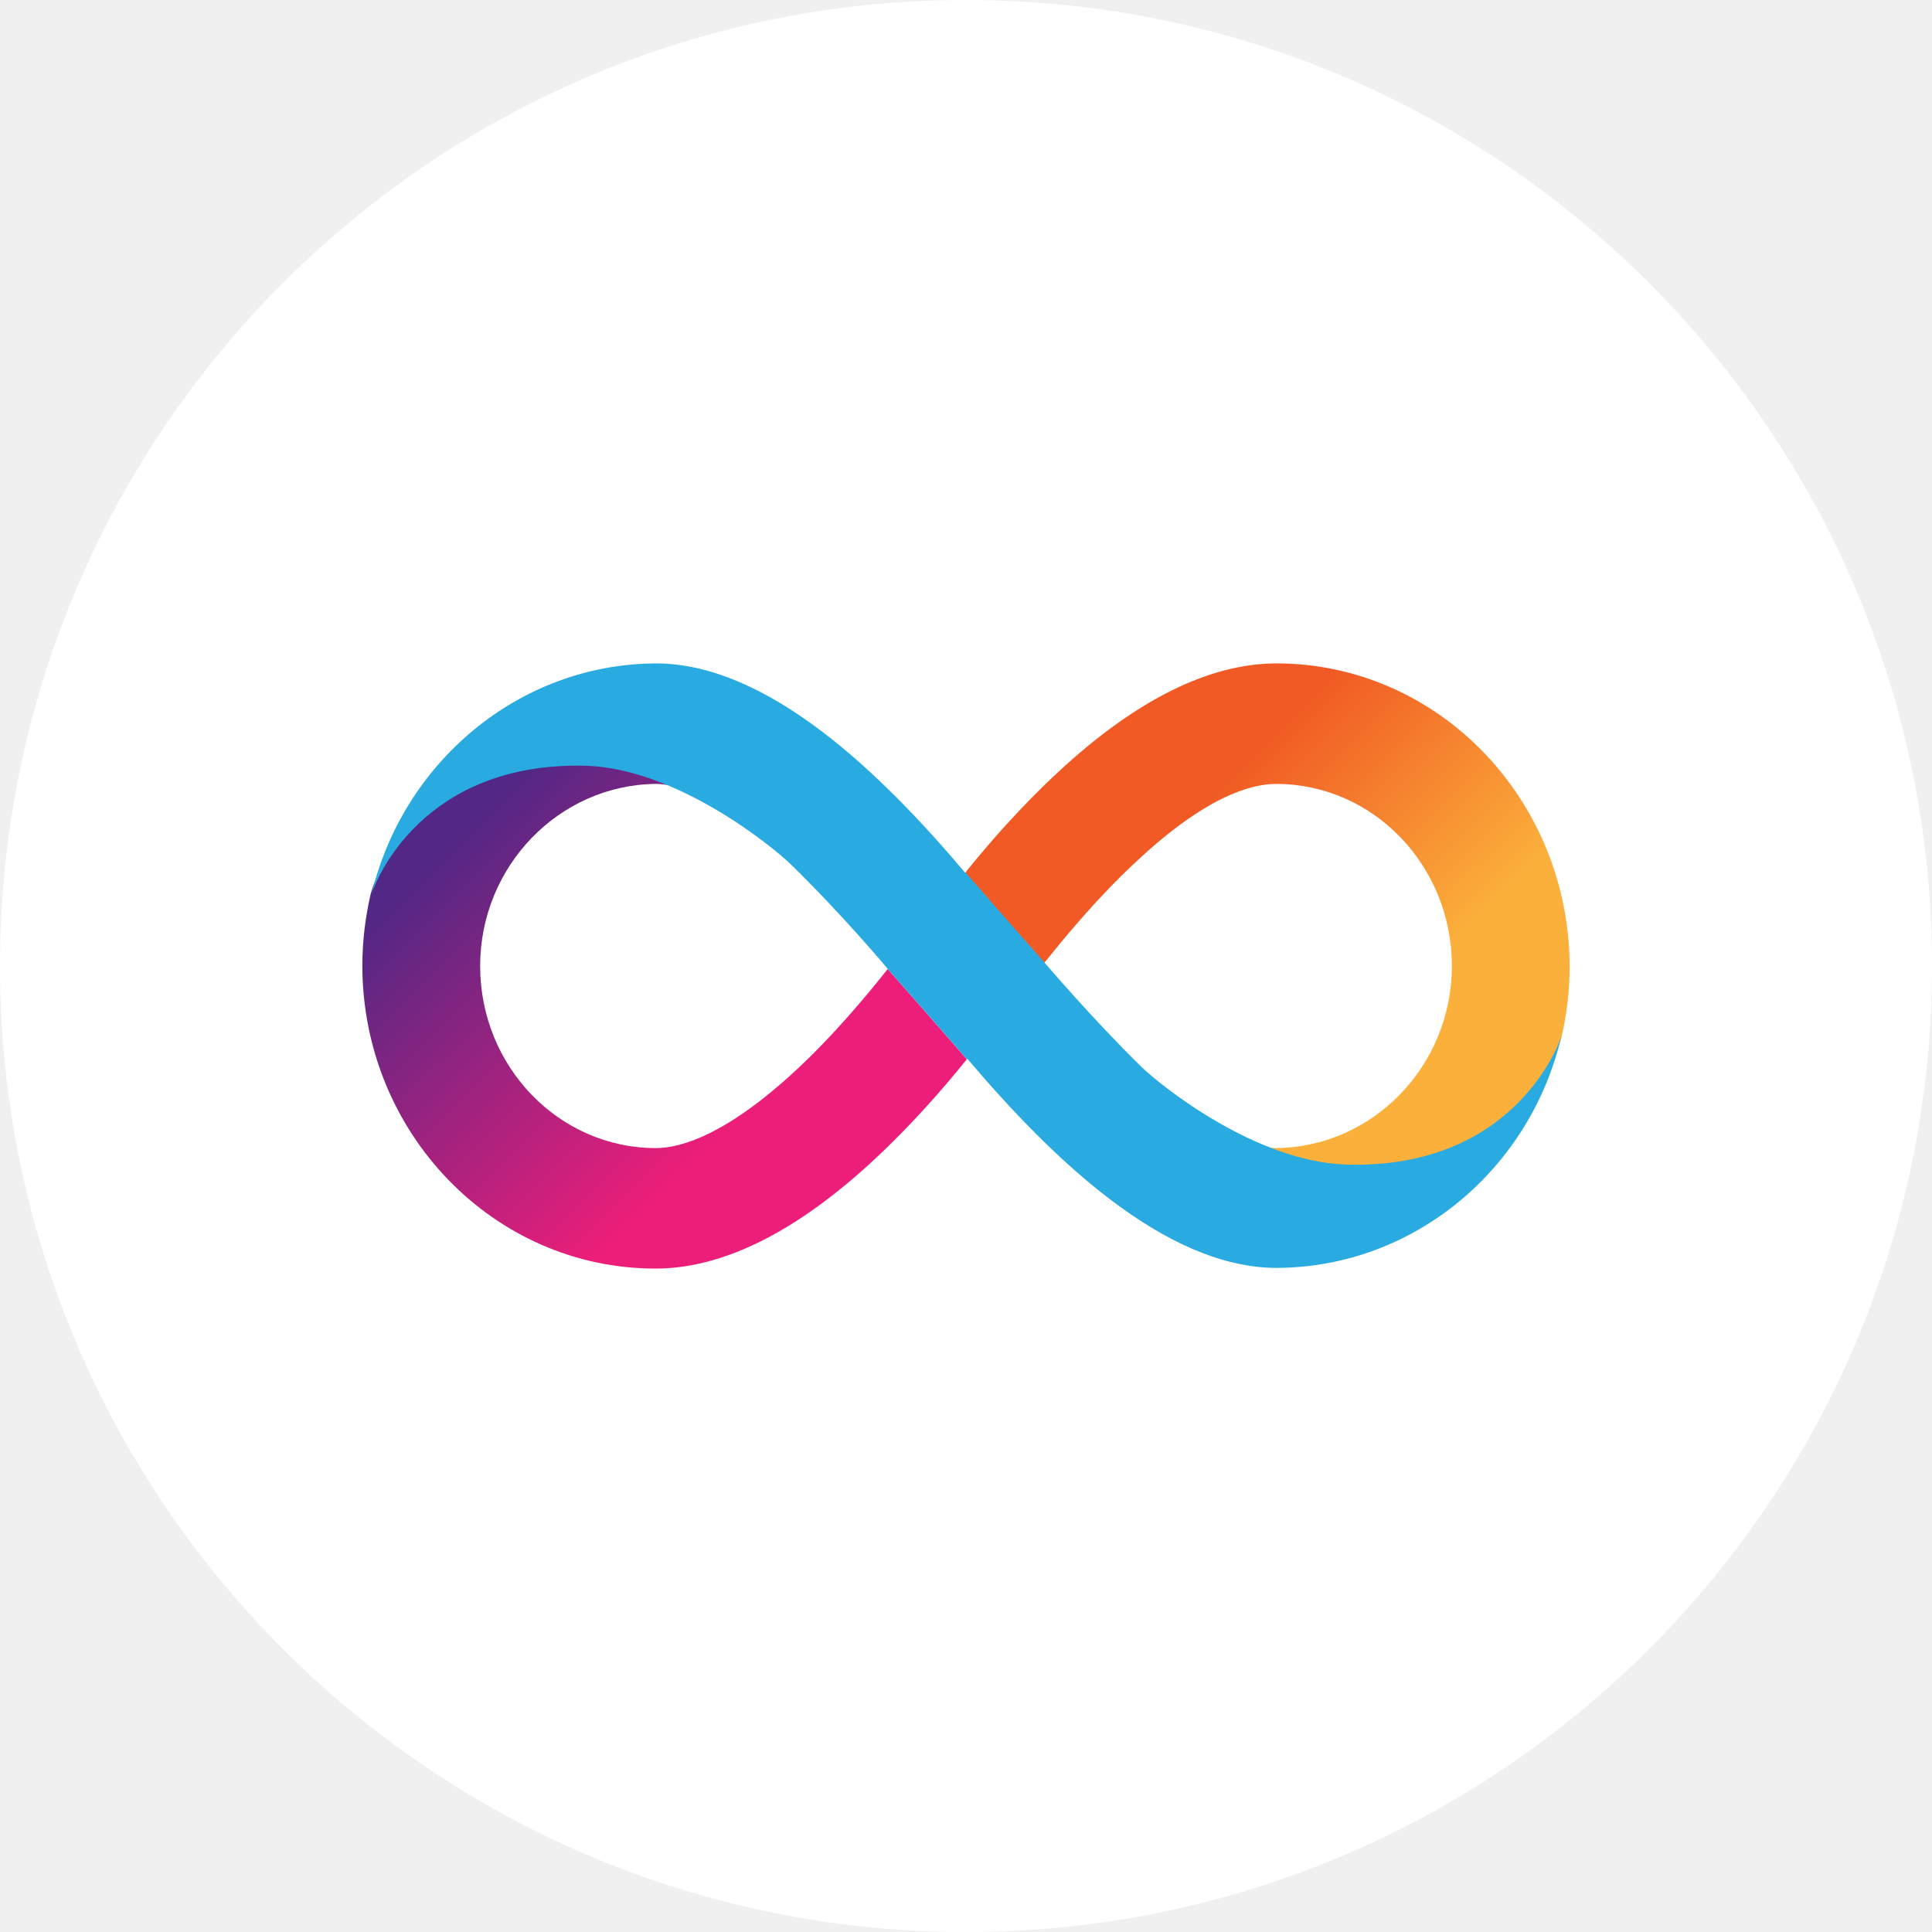
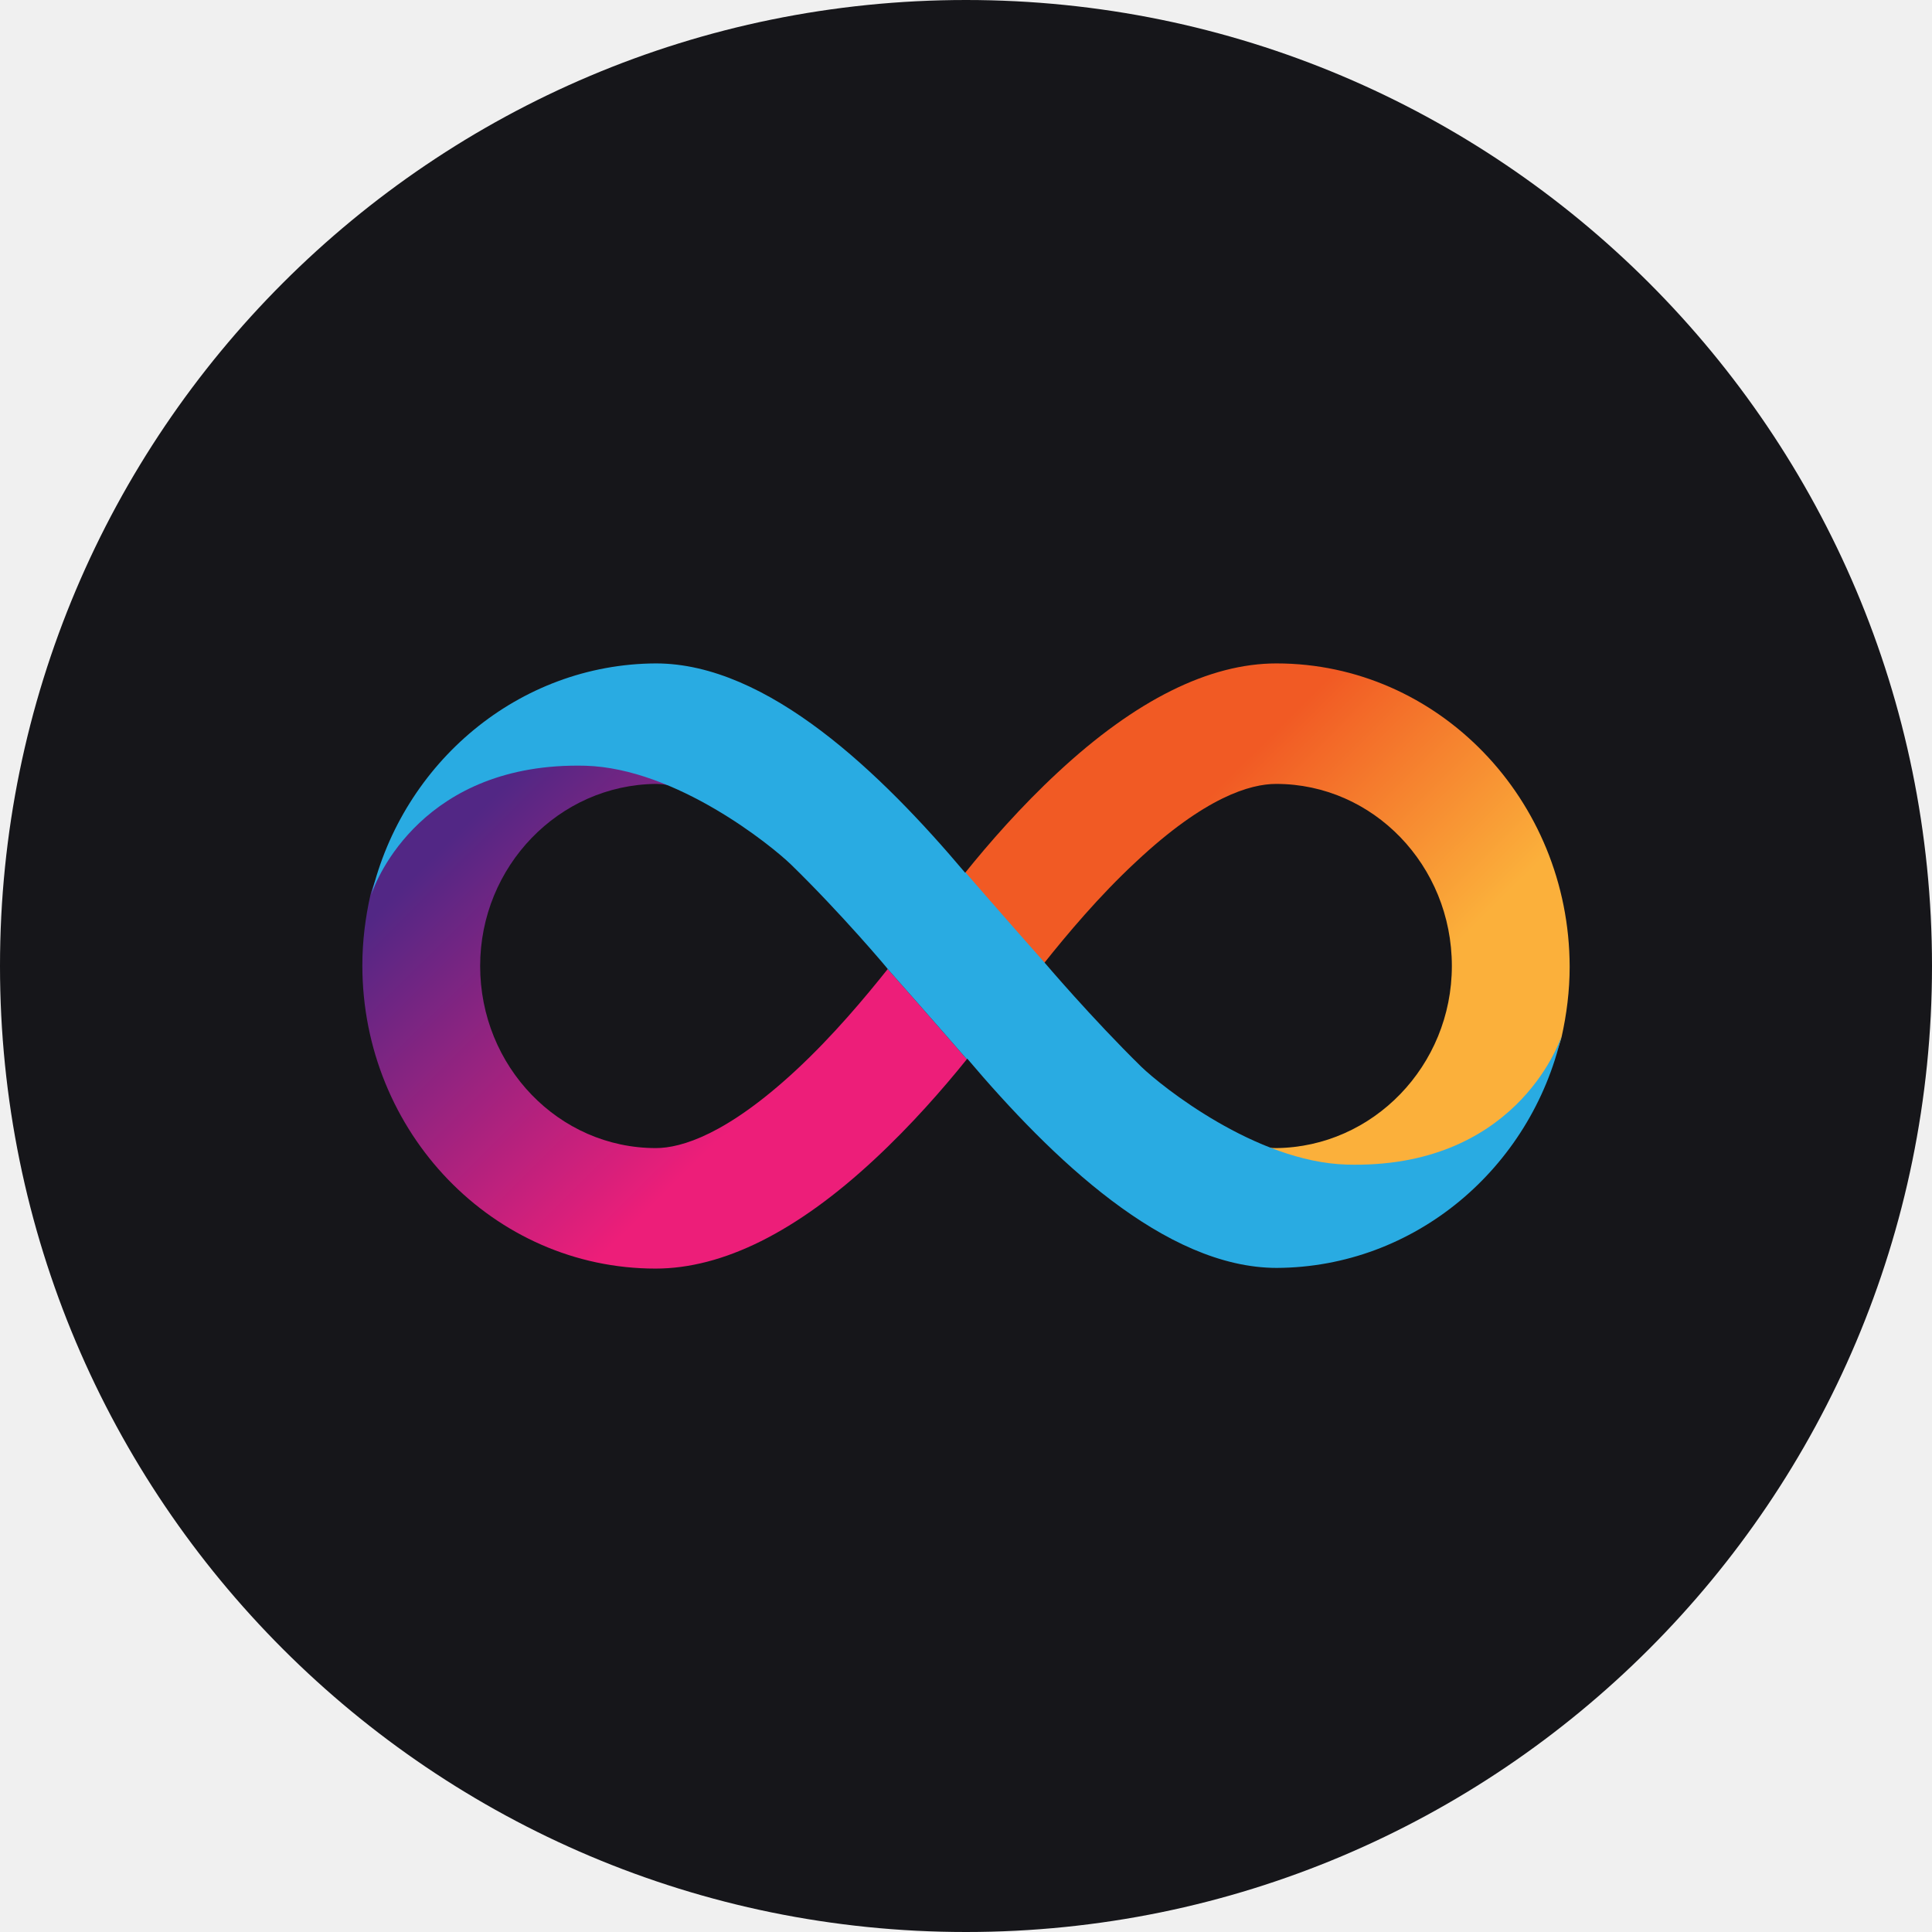
- <svg xmlns="http://www.w3.org/2000/svg" viewBox="0 0 200 200">
+ <svg xmlns="http://www.w3.org/2000/svg" viewBox="0 0 512 512" data-theme="dark">
  <defs>
    <clipPath id="c">
-       <circle cx="100" cy="100" r="100" />
+       <circle cx="256" cy="256" r="256" />
    </clipPath>
  </defs>
  <g clip-path="url(#c)">
-     <svg viewBox="0 0 512 512">
-       <defs>
-         <linearGradient id="g1" x1="302.534" y1="986.417" x2="428.928" y2="1113.851" gradientTransform="translate(0 -808)" gradientUnits="userSpaceOnUse">
-           <stop offset=".21" stop-color="#f15a24" />
-           <stop offset=".684" stop-color="#fbb03b" />
-         </linearGradient>
-         <linearGradient id="g2" x1="209.447" y1="1141.602" x2="83.053" y2="1014.168" gradientTransform="translate(0 -808)" gradientUnits="userSpaceOnUse">
-           <stop offset=".21" stop-color="#ed1e79" />
-           <stop offset=".893" stop-color="#522785" />
-         </linearGradient>
-       </defs>
-       <style>
+     <style>
    .bg{fill:#fff}
    @media (prefers-color-scheme: dark){
      .bg{fill:#16161a}
    }
    :root[data-theme="dark"] .bg, svg[data-theme="dark"] .bg{fill:#16161a}
    :root[data-theme="light"] .bg, svg[data-theme="light"] .bg{fill:#fff}
  </style>
-       <rect x="0" y="0" width="512" height="512" class="bg" />
-       <g transform="translate(256,256) scale(0.87) translate(-256,-256)">
-         <path d="M350.58,163.83c-20.505,0-42.958,11.175-66.641,33.218-11.175,10.355-21.018,21.633-28.194,30.553,0,0,11.483,13.226,24.093,27.477,6.869-8.612,16.609-20.3,27.989-30.86,21.018-19.685,34.756-23.683,42.65-23.683,29.527,0,53.518,24.811,53.518,55.466,0,30.347-23.991,55.159-53.518,55.466-1.435,0-3.076-.205-5.126-.615,8.612,3.998,17.942,6.869,26.657,6.869,54.133,0,64.796-37.422,65.411-40.087,1.538-6.869,2.461-14.046,2.461-21.428-.102-50.955-40.087-92.375-89.299-92.375Z" fill="url(#g1)" />
-         <path d="M161.421,348.17c20.505,0,42.958-11.175,66.641-33.218,11.175-10.355,21.018-21.633,28.194-30.553,0,0-11.483-13.226-24.093-27.477-6.869,8.612-16.609,20.3-27.989,30.86-21.018,19.48-34.859,23.683-42.65,23.683-29.527,0-53.518-24.811-53.518-55.466,0-30.347,23.991-55.159,53.518-55.466,1.435,0,3.076.205,5.126.615-8.612-3.998-17.942-6.869-26.657-6.869-54.133-.103-64.796,37.319-65.411,40.087-1.538,6.869-2.461,14.046-2.461,21.428,0,50.955,39.985,92.375,89.299,92.375Z" fill="url(#g2)" />
-         <path d="M202.636,225.037c-5.946-5.741-34.859-29.22-62.54-30.04-49.417-1.23-63.873,34.654-65.206,39.267,9.535-40.19,44.804-70.23,86.634-70.435,34.141,0,68.692,33.526,94.221,63.771l.103-.103s11.483,13.226,24.093,27.477c0,0,14.354,16.917,29.527,31.783,5.946,5.741,34.756,28.912,62.438,29.732,50.75,1.435,64.796-36.499,65.514-39.37-9.33,40.497-44.701,70.64-86.736,70.845-34.141,0-68.692-33.526-94.323-63.771,0,.103-.103.103-.103.205,0,0-11.483-13.226-24.093-27.477.103 0-14.251-17.019-29.527-31.885Z" fill="#29abe2" fill-rule="evenodd" />
-       </g>
-     </svg>
+     <defs>
+       <linearGradient id="g1" x1="302.534" y1="986.417" x2="428.928" y2="1113.851" gradientTransform="translate(0 -808)" gradientUnits="userSpaceOnUse">
+         <stop offset=".21" stop-color="#f15a24" />
+         <stop offset=".684" stop-color="#fbb03b" />
+       </linearGradient>
+       <linearGradient id="g2" x1="209.447" y1="1141.602" x2="83.053" y2="1014.168" gradientTransform="translate(0 -808)" gradientUnits="userSpaceOnUse">
+         <stop offset=".21" stop-color="#ed1e79" />
+         <stop offset=".893" stop-color="#522785" />
+       </linearGradient>
+     </defs>
+     <rect width="512" height="512" class="bg" />
+     <g transform="translate(256,256) scale(0.87) translate(-256,-256)">
+       <path d="M350.58,163.83c-20.505,0-42.958,11.175-66.641,33.218-11.175,10.355-21.018,21.633-28.194,30.553,0,0,11.483,13.226,24.093,27.477,6.869-8.612,16.609-20.3,27.989-30.86,21.018-19.685,34.756-23.683,42.65-23.683,29.527,0,53.518,24.811,53.518,55.466,0,30.347-23.991,55.159-53.518,55.466-1.435,0-3.076-.205-5.126-.615,8.612,3.998,17.942,6.869,26.657,6.869,54.133,0,64.796-37.422,65.411-40.087,1.538-6.869,2.461-14.046,2.461-21.428-.102-50.955-40.087-92.375-89.299-92.375Z" fill="url(#g1)" />
+       <path d="M161.421,348.17c20.505,0,42.958-11.175,66.641-33.218,11.175-10.355,21.018-21.633,28.194-30.553,0,0-11.483-13.226-24.093-27.477-6.869,8.612-16.609,20.3-27.989,30.86-21.018,19.48-34.859,23.683-42.65,23.683-29.527,0-53.518-24.811-53.518-55.466,0-30.347,23.991-55.159,53.518-55.466,1.435,0,3.076.205,5.126.615-8.612-3.998-17.942-6.869-26.657-6.869-54.133-.103-64.796,37.319-65.411,40.087-1.538,6.869-2.461,14.046-2.461,21.428,0,50.955,39.985,92.375,89.299,92.375Z" fill="url(#g2)" />
+       <path d="M202.636,225.037c-5.946-5.741-34.859-29.22-62.54-30.04-49.417-1.23-63.873,34.654-65.206,39.267,9.535-40.19,44.804-70.23,86.634-70.435,34.141,0,68.692,33.526,94.221,63.771l.103-.103s11.483,13.226,24.093,27.477c0,0,14.354,16.917,29.527,31.783,5.946,5.741,34.756,28.912,62.438,29.732,50.75,1.435,64.796-36.499,65.514-39.37-9.33,40.497-44.701,70.64-86.736,70.845-34.141,0-68.692-33.526-94.323-63.771,0,.103-.103.103-.103.205,0,0-11.483-13.226-24.093-27.477.103 0-14.251-17.019-29.527-31.885Z" fill="#29abe2" fill-rule="evenodd" />
+     </g>
  </g>
</svg>
